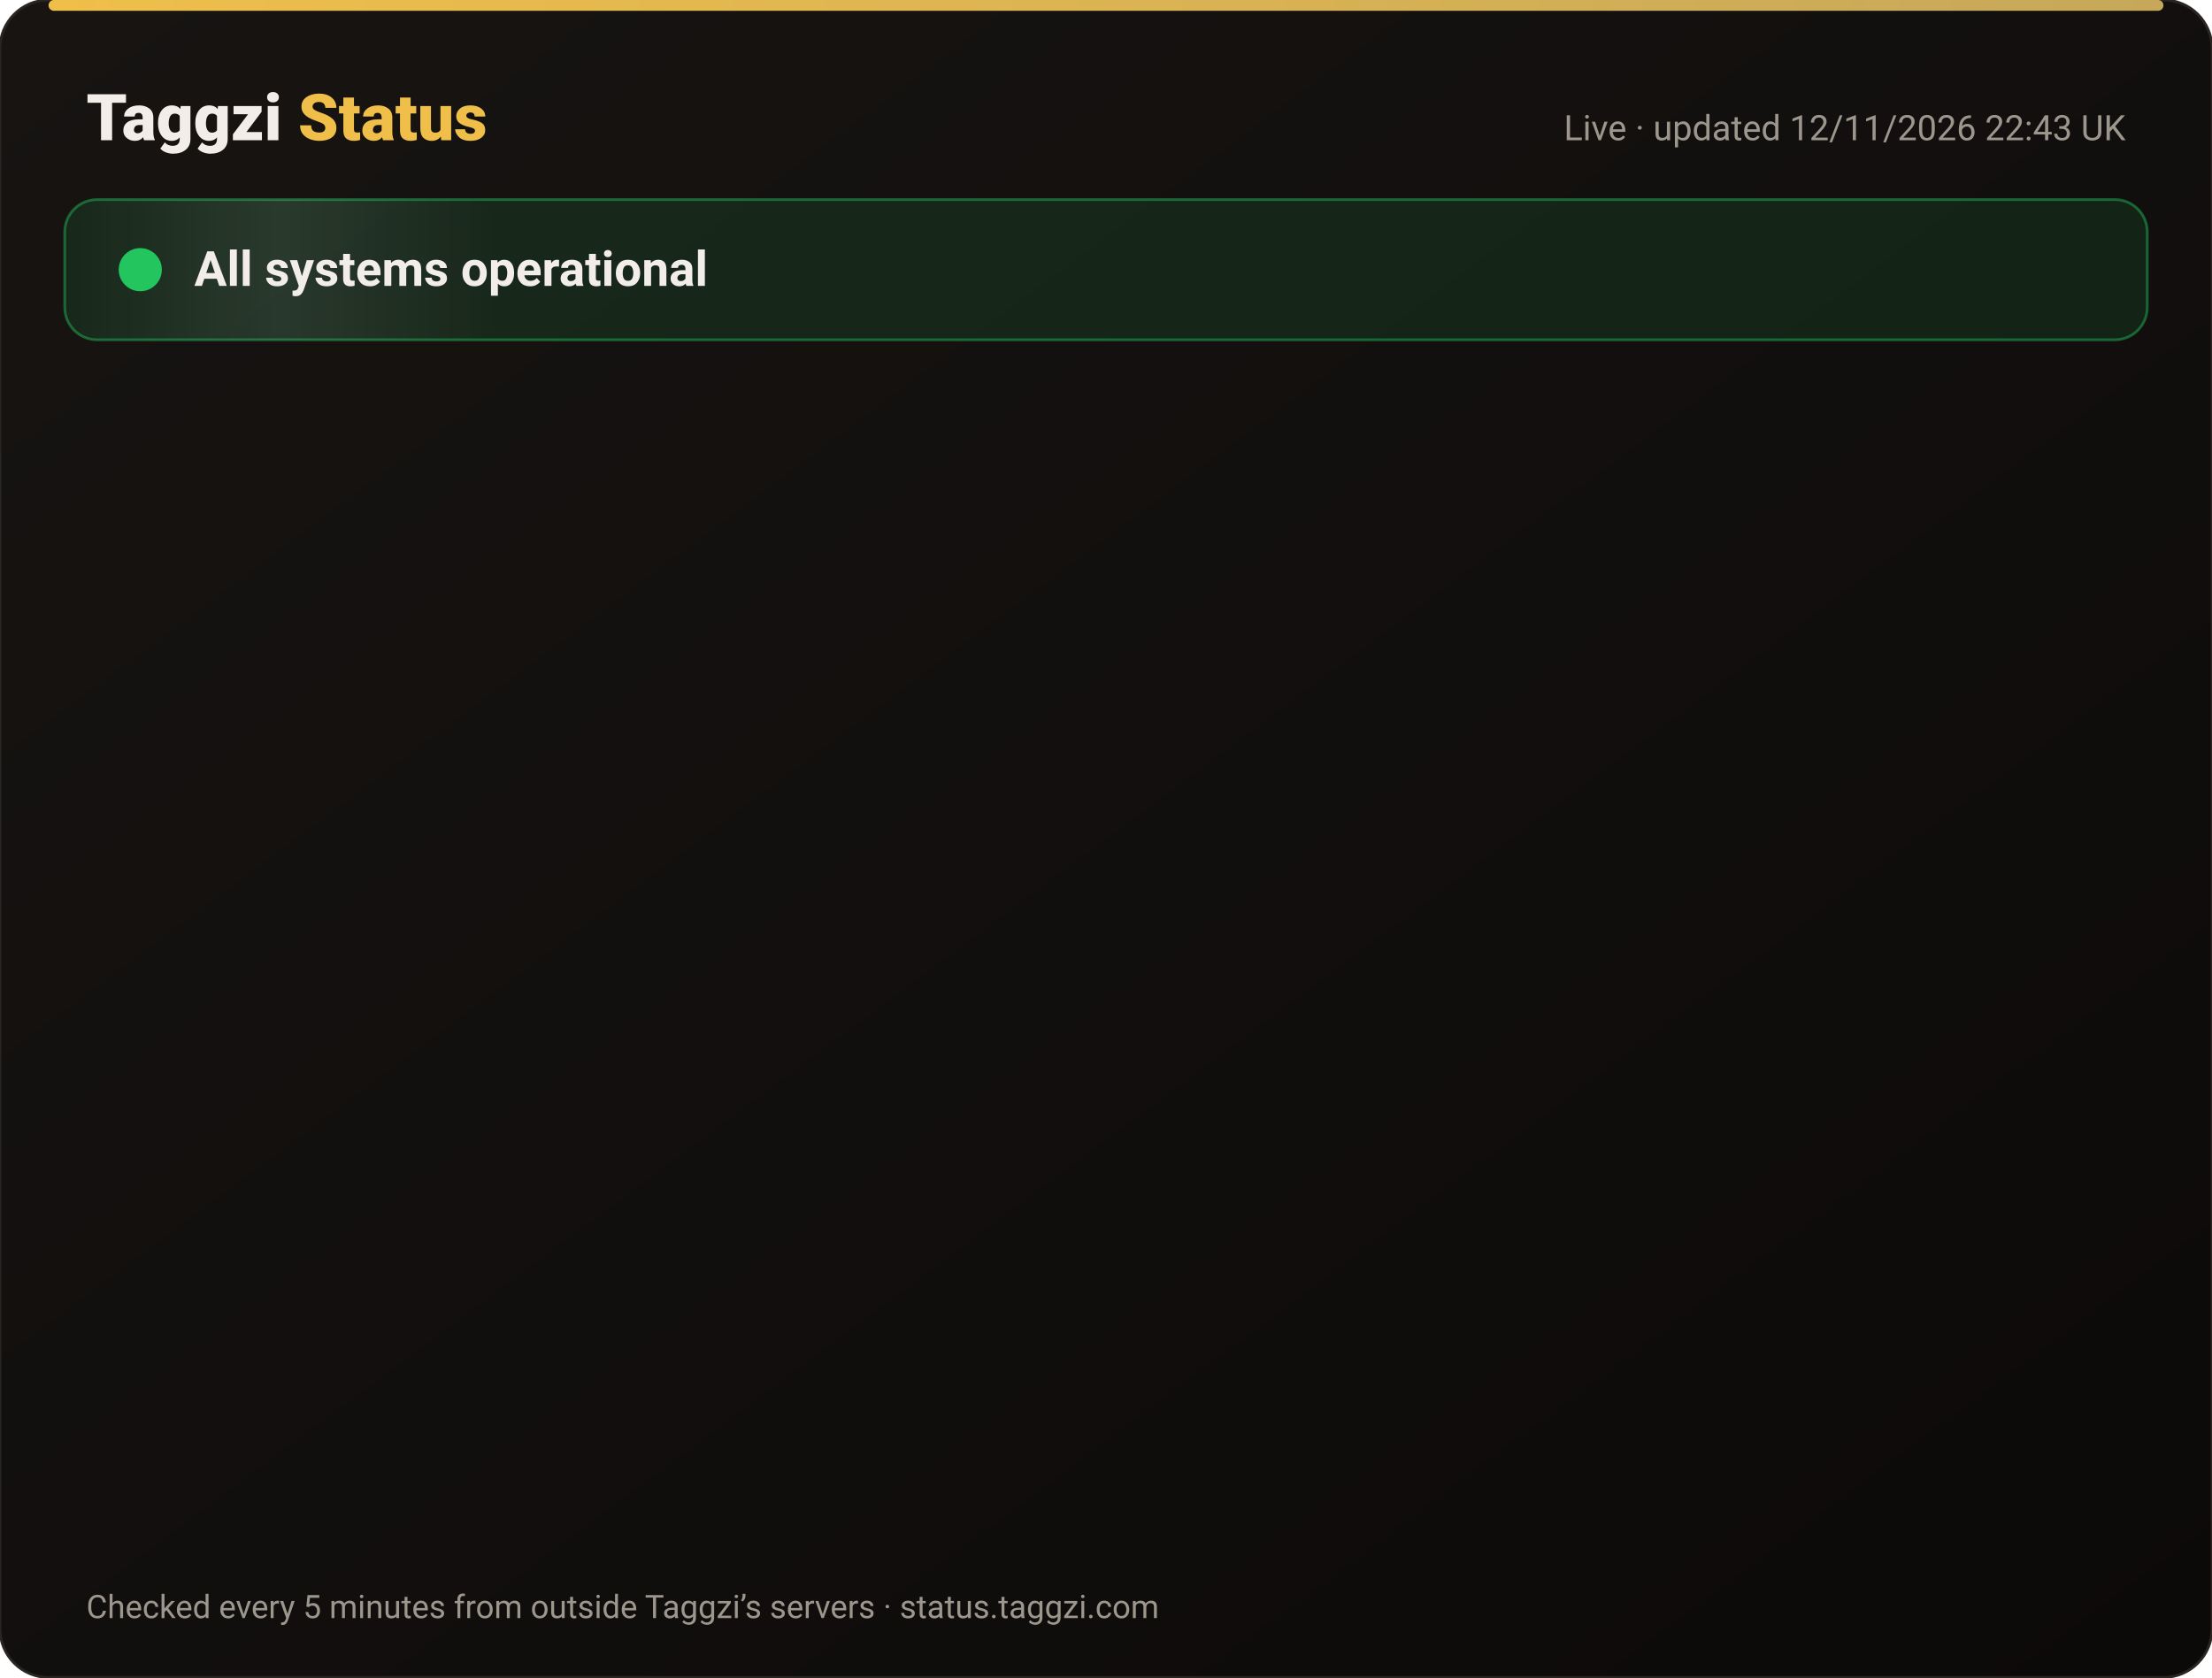
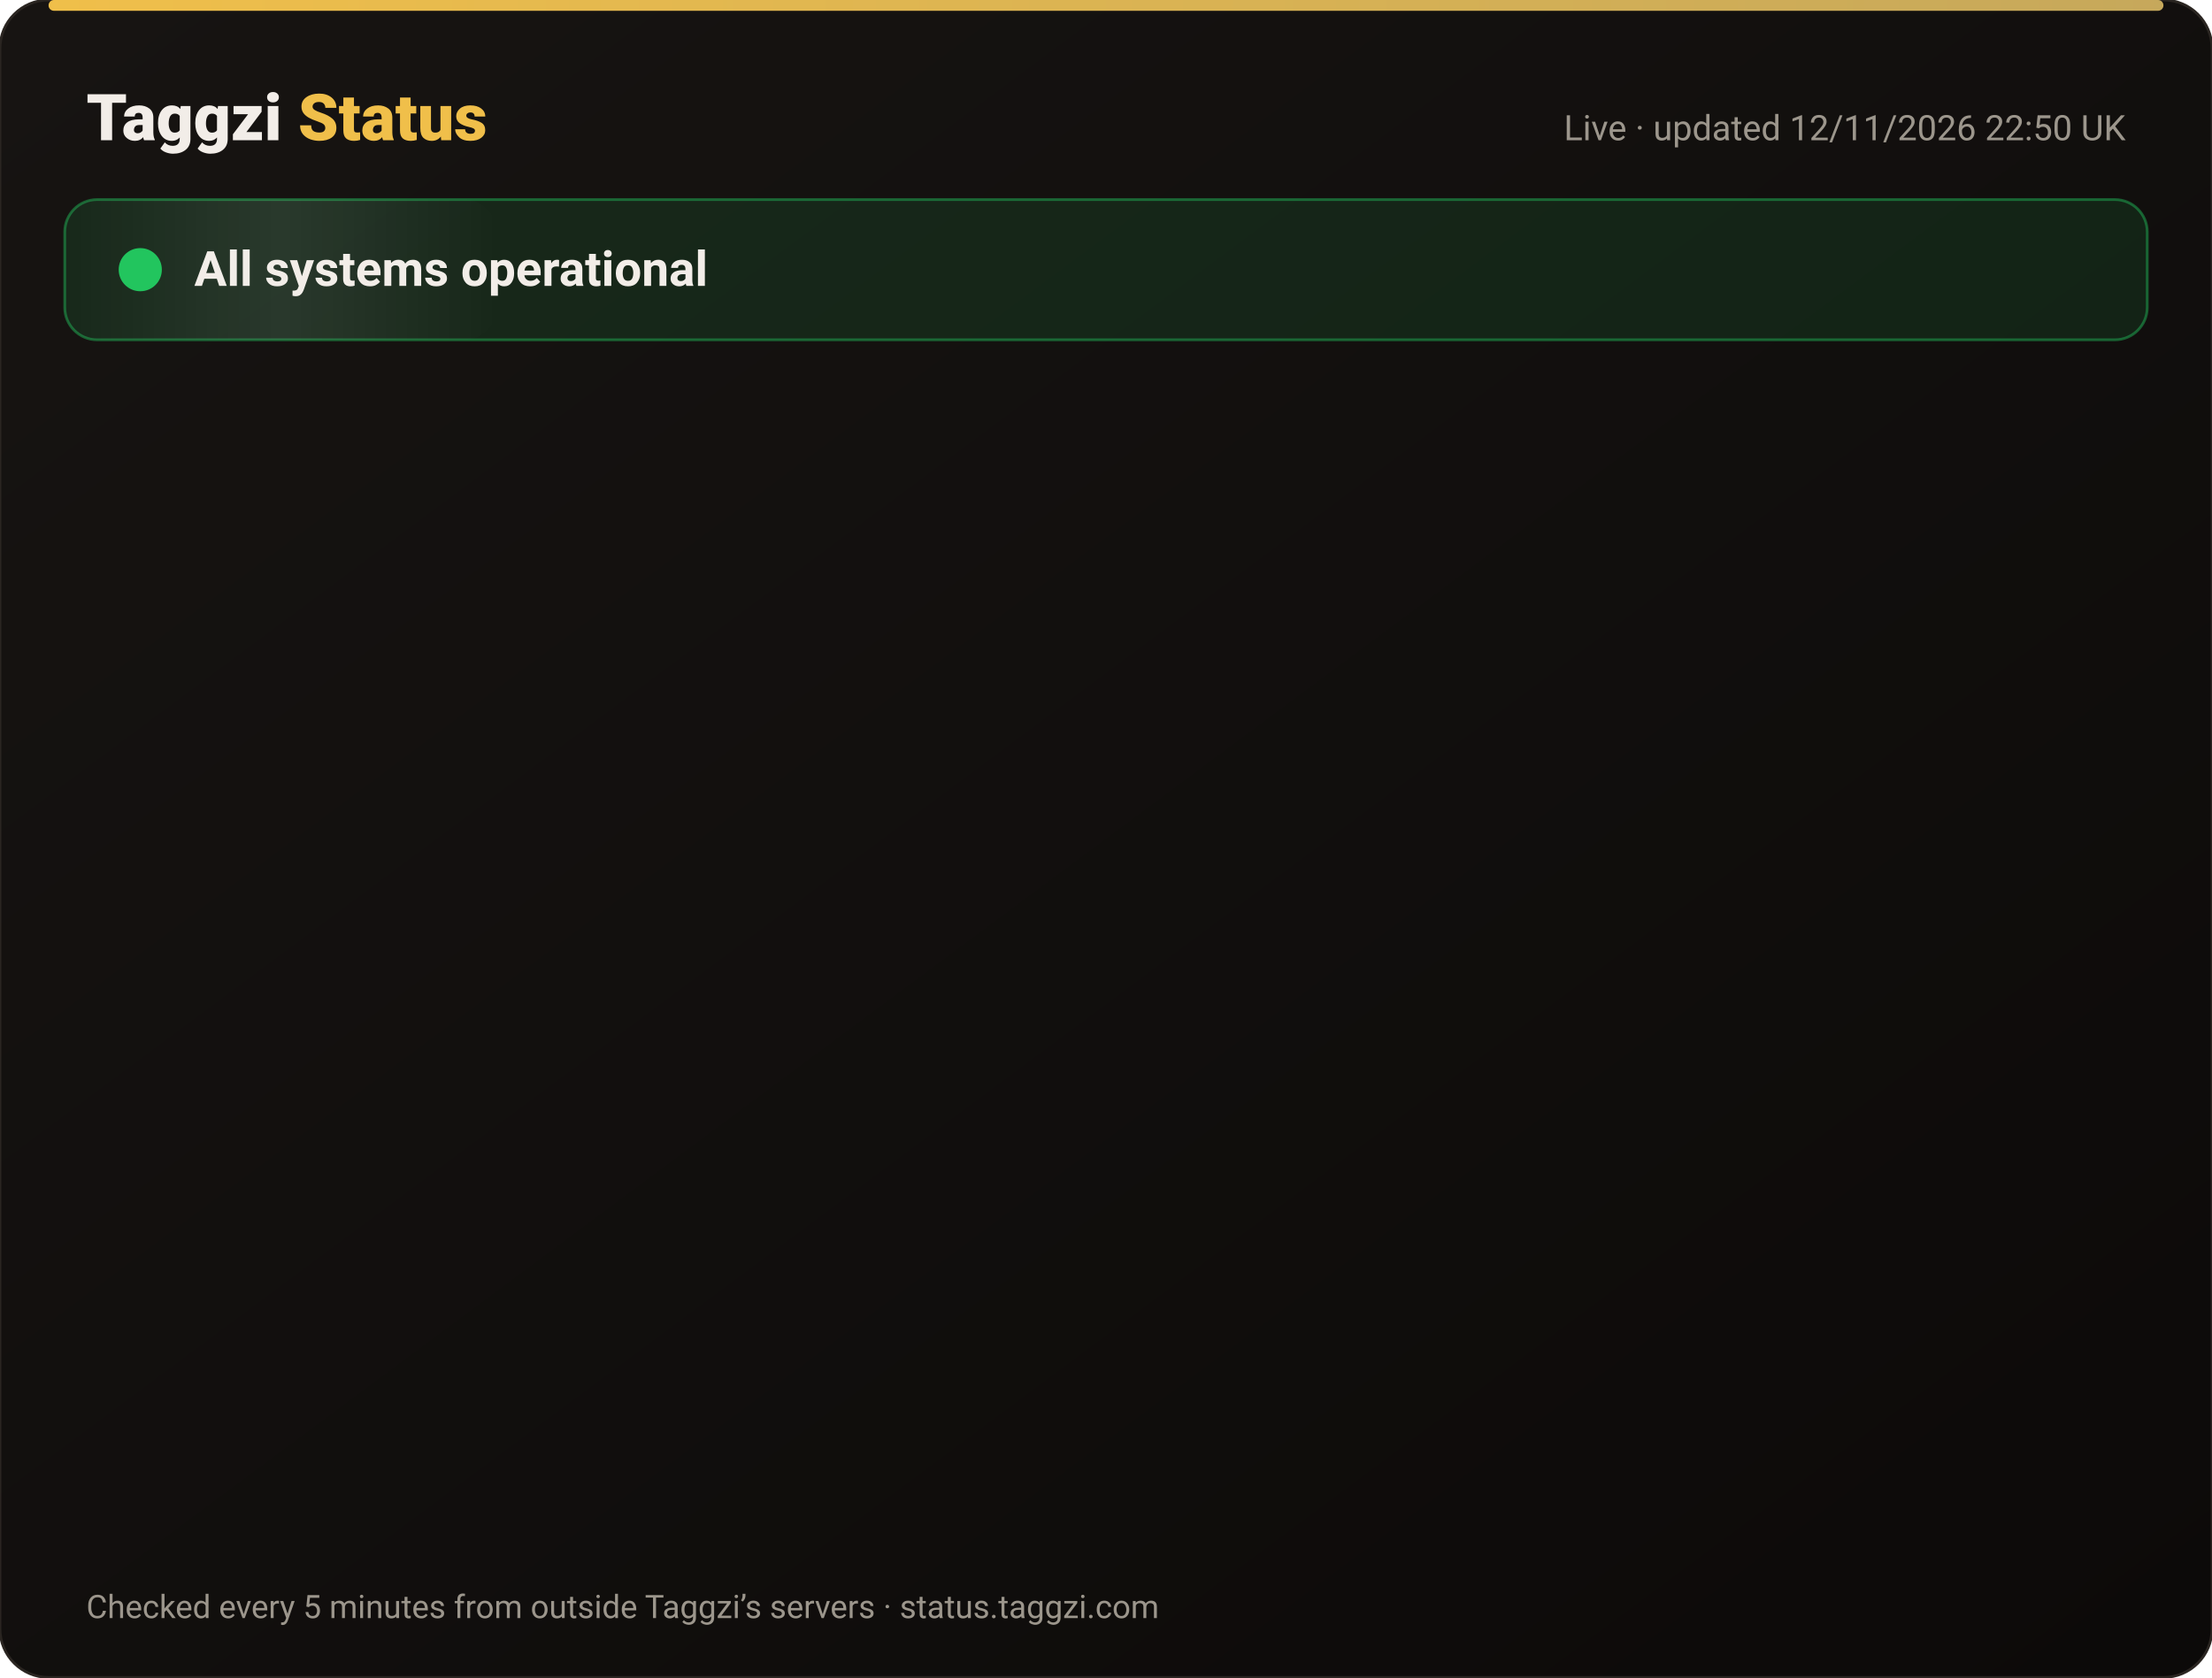
<svg xmlns="http://www.w3.org/2000/svg" width="820" height="622" viewBox="0 0 820 622" font-family="-apple-system,Segoe UI,Roboto,Helvetica,Arial,sans-serif">
  <defs>
    <linearGradient id="bg" x1="0" y1="0" x2="1" y2="1">
      <stop offset="0" stop-color="#171412" />
      <stop offset="1" stop-color="#0C0A09" />
    </linearGradient>
    <linearGradient id="gold" x1="0" x2="1">
      <stop offset="0" stop-color="#F0BF4A" />
      <stop offset="1" stop-color="#c6a85b" />
    </linearGradient>
    <linearGradient id="shine" x1="0" x2="1">
      <stop offset="0" stop-color="#fff" stop-opacity="0" />
      <stop offset=".5" stop-color="#fff" stop-opacity=".08" />
      <stop offset="1" stop-color="#fff" stop-opacity="0" />
    </linearGradient>
  </defs>
  <rect width="820" height="622" rx="18" fill="url(#bg)" stroke="#2a2521" />
  <rect x="18" y="0" width="784" height="4" rx="2" fill="url(#gold)" />
  <text x="32" y="52" font-size="24" font-weight="800" fill="#F2EDE8">Taggzi <tspan fill="#F0BF4A">Status</tspan>
  </text>
-   <text x="788" y="52" font-size="13" fill="#9C968C" text-anchor="end">Live · updated 12/11/2026 22:43 UK</text>
+   <text x="788" y="52" font-size="13" fill="#9C968C" text-anchor="end">Live · updated 12/11/2026 22:50 UK</text>
  <rect x="24" y="74" width="772" height="52" rx="12" fill="#22c55e" fill-opacity=".12" stroke="#22c55e" stroke-opacity=".45" />
  <rect x="24" y="74" width="160" height="52" rx="12" fill="url(#shine)">
    <animate attributeName="x" from="-160" to="820" dur="4s" repeatCount="indefinite" />
  </rect>
  <circle cx="52" cy="100" r="7" fill="#22c55e" />
  <circle cx="52" cy="100" r="7" fill="none" stroke="#22c55e" stroke-width="2">
    <animate attributeName="r" values="7;15;7" dur="2s" repeatCount="indefinite" />
    <animate attributeName="opacity" values=".9;0;.9" dur="2s" repeatCount="indefinite" />
  </circle>
  <text x="72" y="106" font-size="18" font-weight="700" fill="#F2EDE8">All systems operational</text>
  <g opacity="0">
    <animate attributeName="opacity" from="0" to="1" begin="0.00s" dur=".6s" fill="freeze" />
    <line x1="32" y1="188" x2="788" y2="188" stroke="#2a2521" />
    <circle cx="44" cy="166" r="6" fill="#22c55e">
      <animate attributeName="opacity" values="1;.45;1" dur="2.4s" begin="0.00s" repeatCount="indefinite" />
    </circle>
    <text x="62" y="171" font-size="15" font-weight="650" fill="#F2EDE8">Website</text>
    <text x="630" y="171" font-size="13" fill="#9C968C" text-anchor="end">99.97% uptime</text>
    <rect x="648" y="154" width="140" height="24" rx="12" fill="#22c55e" fill-opacity=".14" stroke="#22c55e" stroke-opacity=".5" />
    <text x="718" y="171" font-size="12" font-weight="700" fill="#22c55e" text-anchor="middle">Operational</text>
  </g>
  <g opacity="0">
    <animate attributeName="opacity" from="0" to="1" begin="0.15s" dur=".6s" fill="freeze" />
    <line x1="32" y1="234" x2="788" y2="234" stroke="#2a2521" />
    <circle cx="44" cy="212" r="6" fill="#22c55e">
      <animate attributeName="opacity" values="1;.45;1" dur="2.4s" begin="0.15s" repeatCount="indefinite" />
    </circle>
    <text x="62" y="217" font-size="15" font-weight="650" fill="#F2EDE8">Tag scans</text>
    <text x="630" y="217" font-size="13" fill="#9C968C" text-anchor="end">99.97% uptime</text>
    <rect x="648" y="200" width="140" height="24" rx="12" fill="#22c55e" fill-opacity=".14" stroke="#22c55e" stroke-opacity=".5" />
    <text x="718" y="217" font-size="12" font-weight="700" fill="#22c55e" text-anchor="middle">Operational</text>
  </g>
  <g opacity="0">
    <animate attributeName="opacity" from="0" to="1" begin="0.30s" dur=".6s" fill="freeze" />
    <line x1="32" y1="280" x2="788" y2="280" stroke="#2a2521" />
    <circle cx="44" cy="258" r="6" fill="#22c55e">
      <animate attributeName="opacity" values="1;.45;1" dur="2.4s" begin="0.30s" repeatCount="indefinite" />
    </circle>
    <text x="62" y="263" font-size="15" font-weight="650" fill="#F2EDE8">Manual tag lookup</text>
    <text x="630" y="263" font-size="13" fill="#9C968C" text-anchor="end">99.97% uptime</text>
    <rect x="648" y="246" width="140" height="24" rx="12" fill="#22c55e" fill-opacity=".14" stroke="#22c55e" stroke-opacity=".5" />
    <text x="718" y="263" font-size="12" font-weight="700" fill="#22c55e" text-anchor="middle">Operational</text>
  </g>
  <g opacity="0">
    <animate attributeName="opacity" from="0" to="1" begin="0.45s" dur=".6s" fill="freeze" />
    <line x1="32" y1="326" x2="788" y2="326" stroke="#2a2521" />
    <circle cx="44" cy="304" r="6" fill="#22c55e">
      <animate attributeName="opacity" values="1;.45;1" dur="2.4s" begin="0.45s" repeatCount="indefinite" />
    </circle>
    <text x="62" y="309" font-size="15" font-weight="650" fill="#F2EDE8">App &amp; login</text>
    <text x="630" y="309" font-size="13" fill="#9C968C" text-anchor="end">99.97% uptime</text>
    <rect x="648" y="292" width="140" height="24" rx="12" fill="#22c55e" fill-opacity=".14" stroke="#22c55e" stroke-opacity=".5" />
    <text x="718" y="309" font-size="12" font-weight="700" fill="#22c55e" text-anchor="middle">Operational</text>
  </g>
  <g opacity="0">
    <animate attributeName="opacity" from="0" to="1" begin="0.60s" dur=".6s" fill="freeze" />
    <line x1="32" y1="372" x2="788" y2="372" stroke="#2a2521" />
    <circle cx="44" cy="350" r="6" fill="#22c55e">
      <animate attributeName="opacity" values="1;.45;1" dur="2.4s" begin="0.60s" repeatCount="indefinite" />
    </circle>
    <text x="62" y="355" font-size="15" font-weight="650" fill="#F2EDE8">Community alerts</text>
    <text x="630" y="355" font-size="13" fill="#9C968C" text-anchor="end">99.97% uptime</text>
    <rect x="648" y="338" width="140" height="24" rx="12" fill="#22c55e" fill-opacity=".14" stroke="#22c55e" stroke-opacity=".5" />
    <text x="718" y="355" font-size="12" font-weight="700" fill="#22c55e" text-anchor="middle">Operational</text>
  </g>
  <g opacity="0">
    <animate attributeName="opacity" from="0" to="1" begin="0.75s" dur=".6s" fill="freeze" />
    <line x1="32" y1="418" x2="788" y2="418" stroke="#2a2521" />
    <circle cx="44" cy="396" r="6" fill="#22c55e">
      <animate attributeName="opacity" values="1;.45;1" dur="2.4s" begin="0.75s" repeatCount="indefinite" />
    </circle>
    <text x="62" y="401" font-size="15" font-weight="650" fill="#F2EDE8">Private calling</text>
    <text x="630" y="401" font-size="13" fill="#9C968C" text-anchor="end">99.97% uptime</text>
    <rect x="648" y="384" width="140" height="24" rx="12" fill="#22c55e" fill-opacity=".14" stroke="#22c55e" stroke-opacity=".5" />
    <text x="718" y="401" font-size="12" font-weight="700" fill="#22c55e" text-anchor="middle">Operational</text>
  </g>
  <g opacity="0">
    <animate attributeName="opacity" from="0" to="1" begin="0.90s" dur=".6s" fill="freeze" />
    <line x1="32" y1="464" x2="788" y2="464" stroke="#2a2521" />
    <circle cx="44" cy="442" r="6" fill="#22c55e">
      <animate attributeName="opacity" values="1;.45;1" dur="2.4s" begin="0.90s" repeatCount="indefinite" />
    </circle>
    <text x="62" y="447" font-size="15" font-weight="650" fill="#F2EDE8">Payments</text>
    <text x="630" y="447" font-size="13" fill="#9C968C" text-anchor="end">99.96% uptime</text>
    <rect x="648" y="430" width="140" height="24" rx="12" fill="#22c55e" fill-opacity=".14" stroke="#22c55e" stroke-opacity=".5" />
    <text x="718" y="447" font-size="12" font-weight="700" fill="#22c55e" text-anchor="middle">Operational</text>
  </g>
  <g opacity="0">
    <animate attributeName="opacity" from="0" to="1" begin="1.05s" dur=".6s" fill="freeze" />
    <line x1="32" y1="510" x2="788" y2="510" stroke="#2a2521" />
    <circle cx="44" cy="488" r="6" fill="#22c55e">
      <animate attributeName="opacity" values="1;.45;1" dur="2.4s" begin="1.05s" repeatCount="indefinite" />
    </circle>
    <text x="62" y="493" font-size="15" font-weight="650" fill="#F2EDE8">Email &amp; support</text>
    <text x="630" y="493" font-size="13" fill="#9C968C" text-anchor="end">99.97% uptime</text>
    <rect x="648" y="476" width="140" height="24" rx="12" fill="#22c55e" fill-opacity=".14" stroke="#22c55e" stroke-opacity=".5" />
    <text x="718" y="493" font-size="12" font-weight="700" fill="#22c55e" text-anchor="middle">Operational</text>
  </g>
  <g opacity="0">
    <animate attributeName="opacity" from="0" to="1" begin="1.20s" dur=".6s" fill="freeze" />
    <line x1="32" y1="556" x2="788" y2="556" stroke="#2a2521" />
    <circle cx="44" cy="534" r="6" fill="#22c55e">
      <animate attributeName="opacity" values="1;.45;1" dur="2.4s" begin="1.20s" repeatCount="indefinite" />
    </circle>
    <text x="62" y="539" font-size="15" font-weight="650" fill="#F2EDE8">Secure connection (SSL)</text>
    <text x="630" y="539" font-size="13" fill="#9C968C" text-anchor="end">100.00% uptime</text>
    <rect x="648" y="522" width="140" height="24" rx="12" fill="#22c55e" fill-opacity=".14" stroke="#22c55e" stroke-opacity=".5" />
    <text x="718" y="539" font-size="12" font-weight="700" fill="#22c55e" text-anchor="middle">Operational</text>
  </g>
  <text x="32" y="600" font-size="12" fill="#9C968C">Checked every 5 minutes from outside Taggzi’s servers · status.taggzi.com</text>
</svg>
